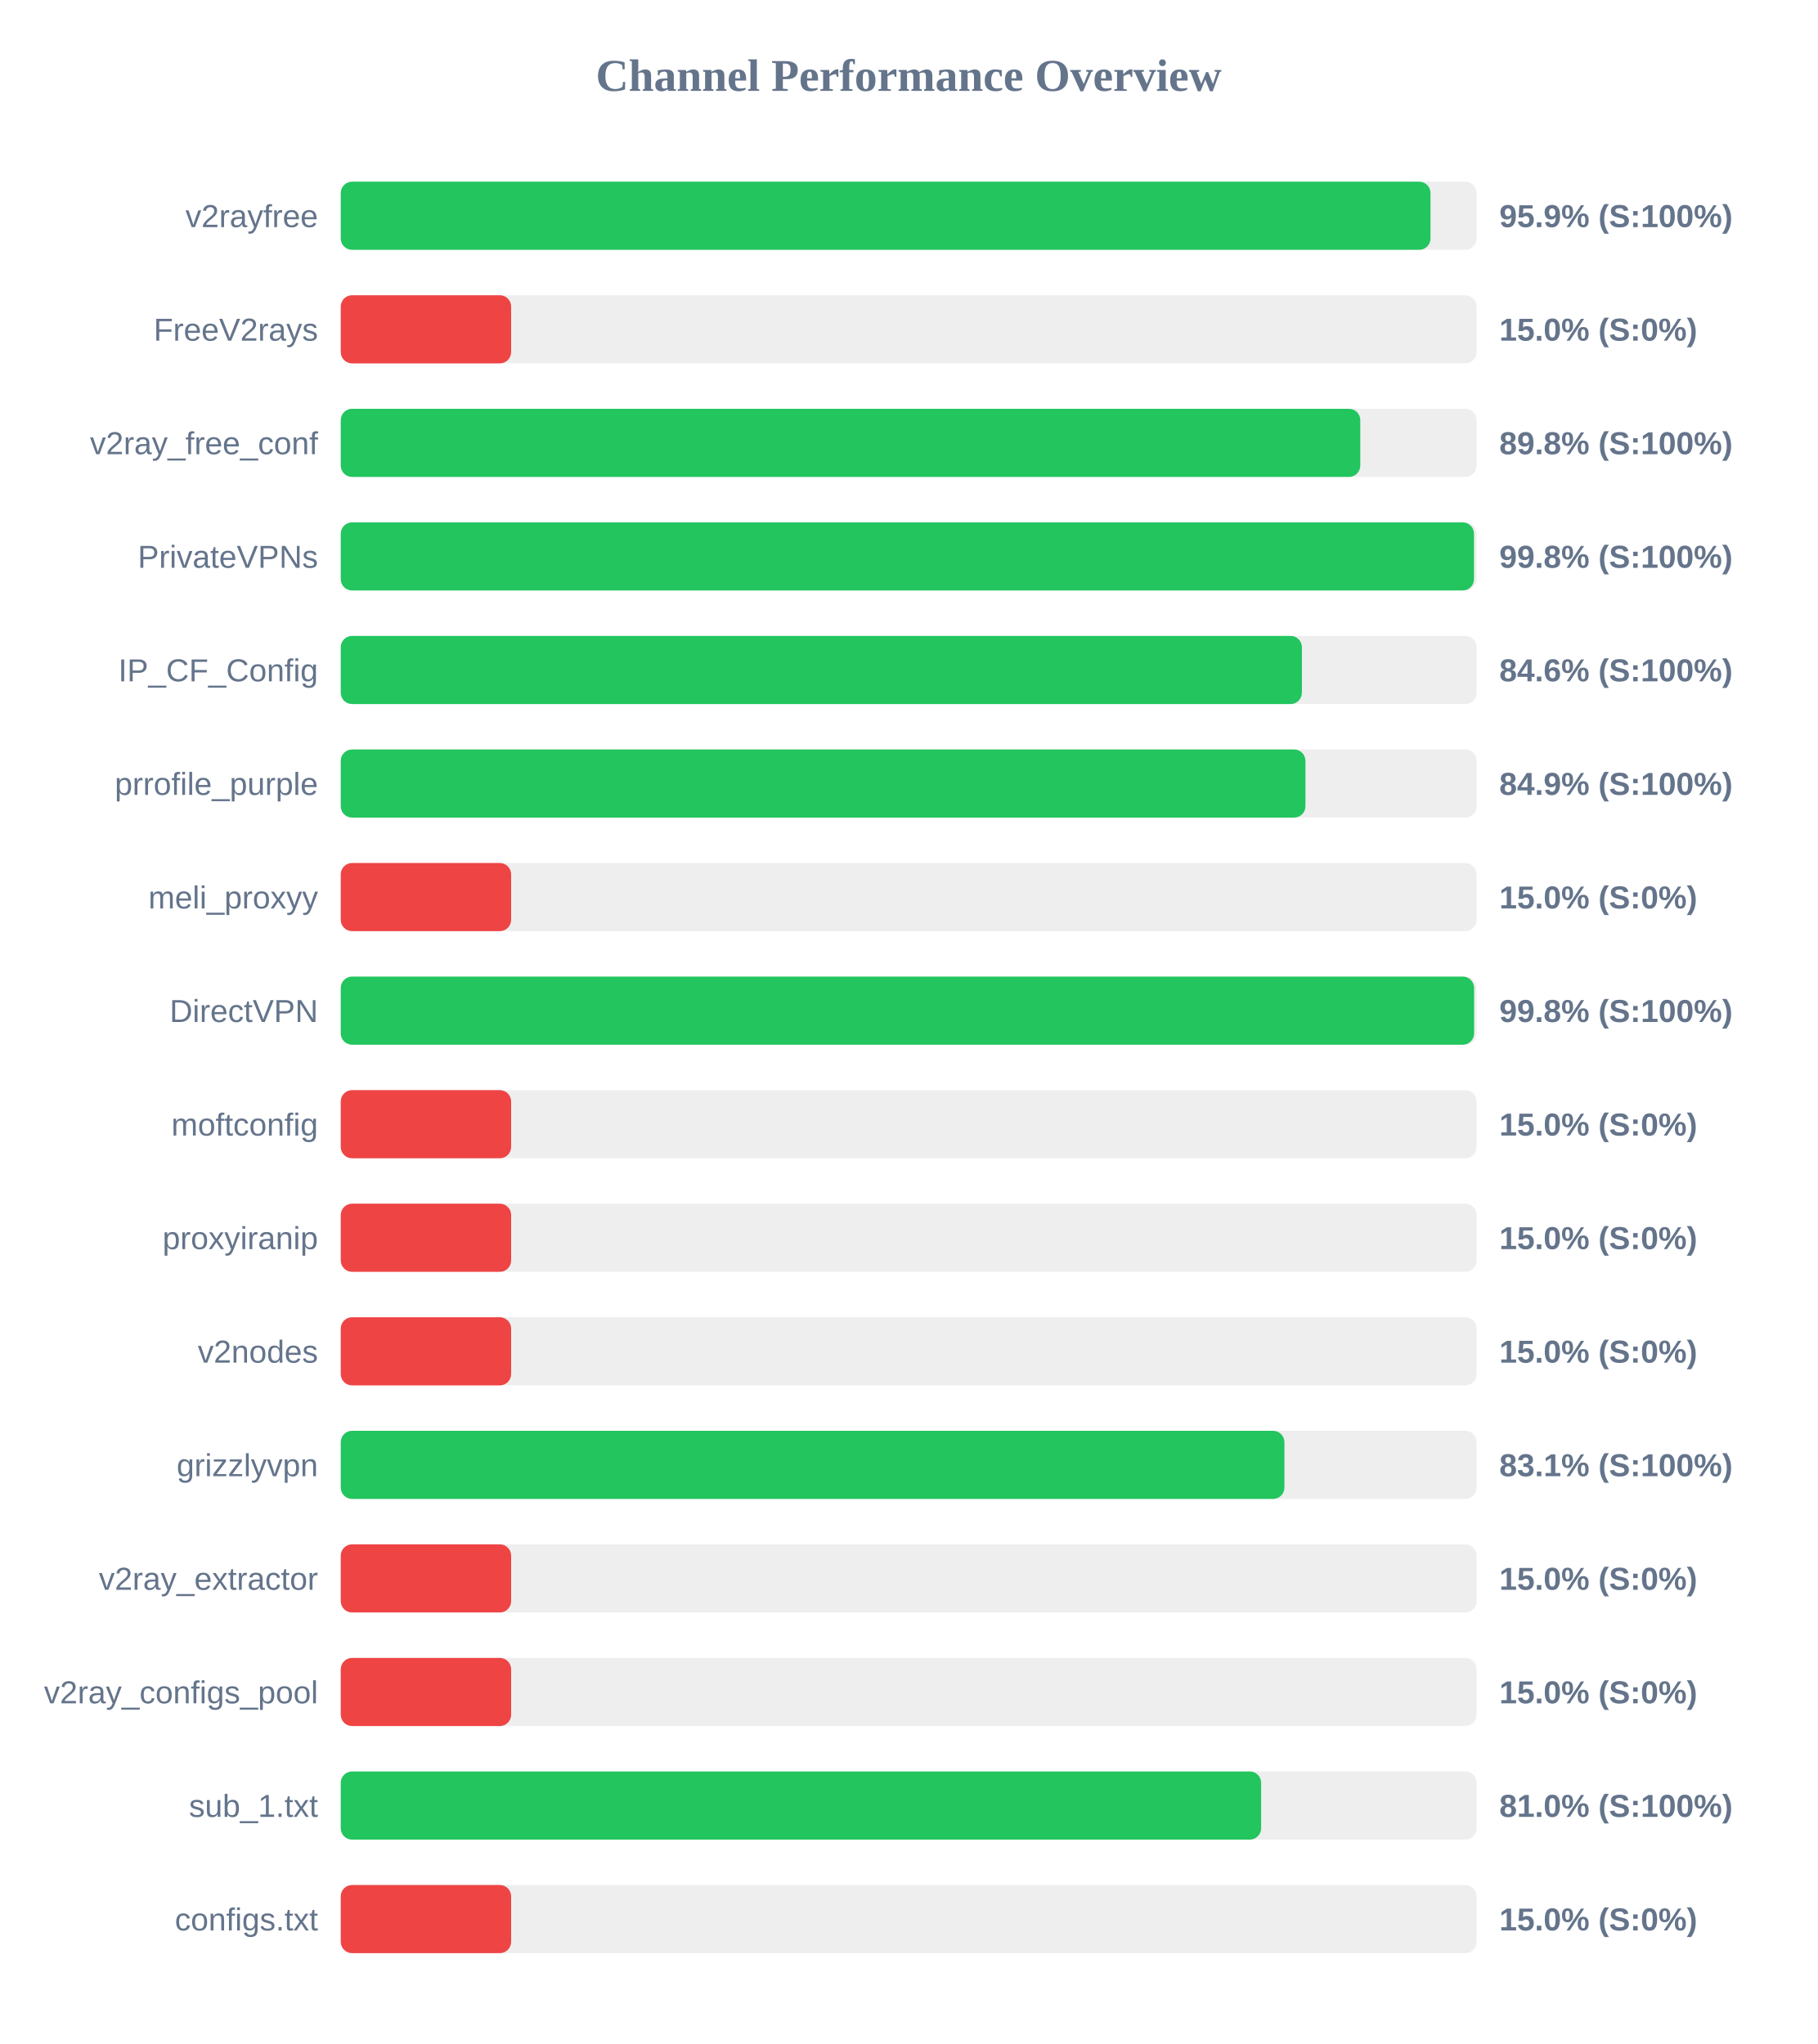
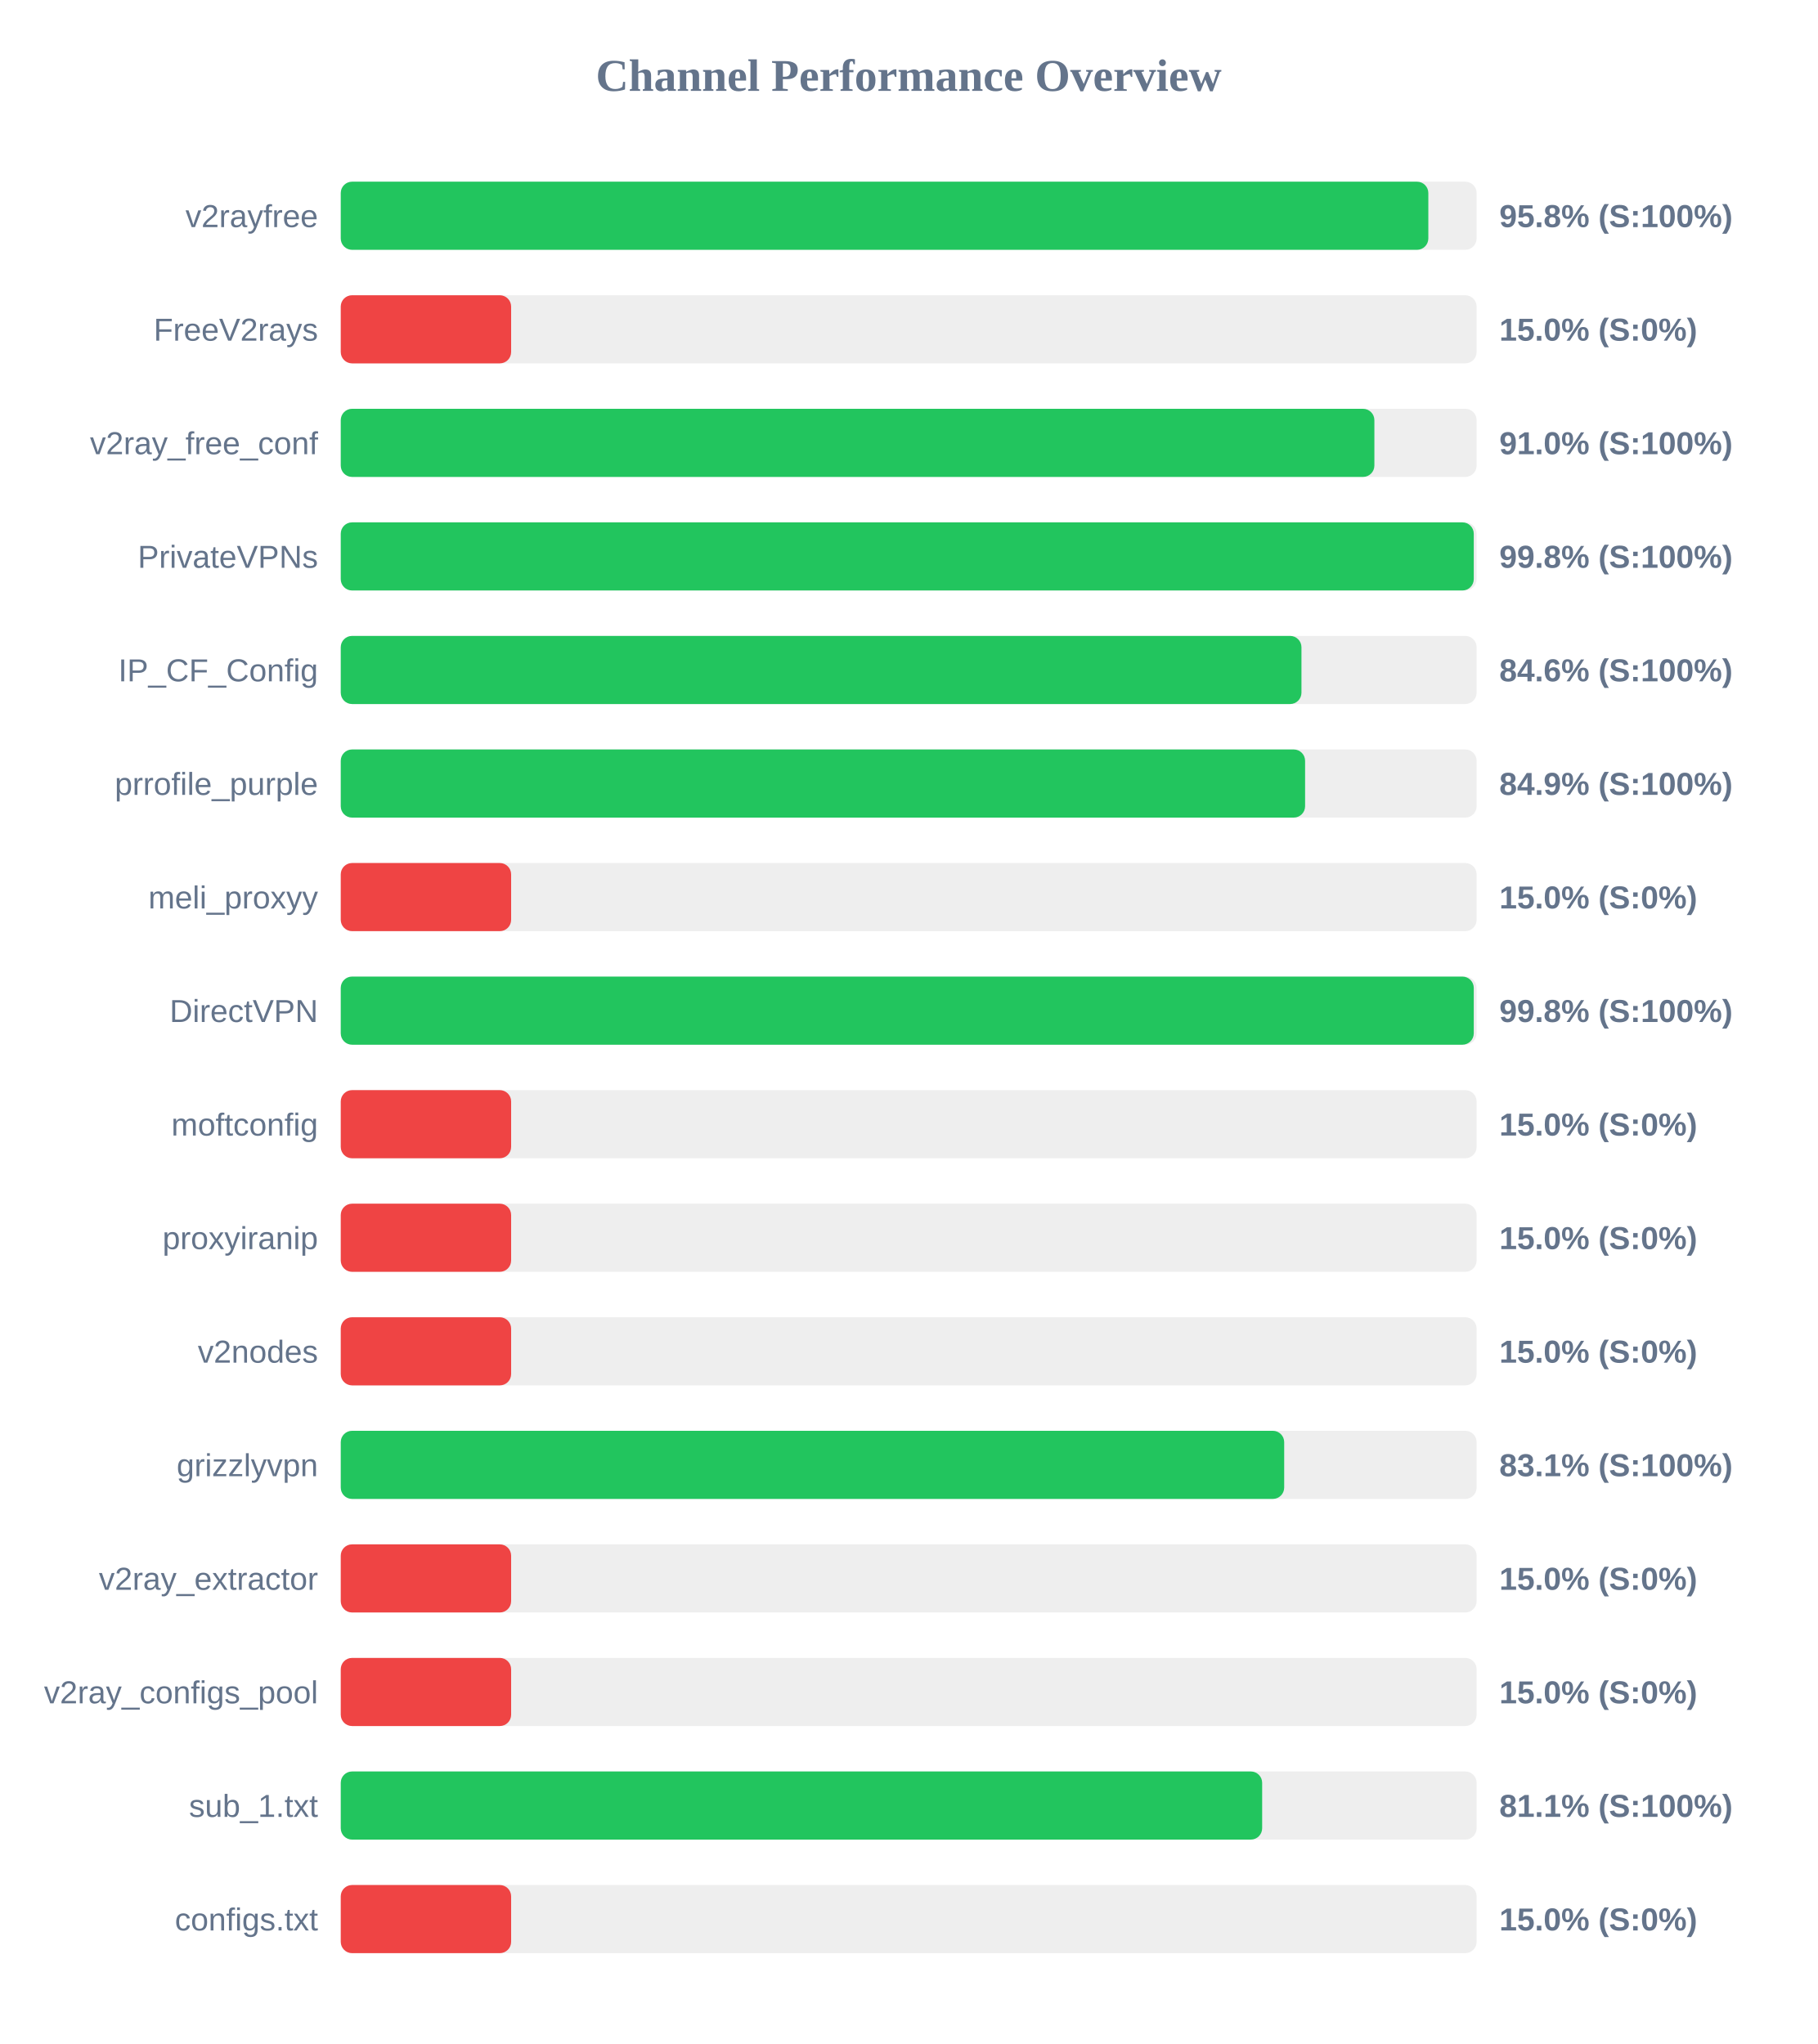
<svg xmlns="http://www.w3.org/2000/svg" width="800" height="900" version="1.1">
  <style>
        .row { font: 14px Arial; fill: #64748b; }
        .score { font: bold 14px Arial; fill: #64748b; }
    </style>
  <text x="400" y="40" text-anchor="middle" font-size="20px" font-weight="bold" fill="#64748b">Channel Performance Overview</text>
  <rect x="150" y="80" width="500" height="30" fill="#eee" rx="5" />
-   <rect x="150" y="80" width="479.7" height="30" fill="#22c55e" rx="5" />
+   <rect x="150" y="80" width="478.75" height="30" fill="#22c55e" rx="5" />
  <text x="140" y="100" text-anchor="end" class="row">v2rayfree</text>
-   <text x="660" y="100" text-anchor="start" class="score">95.9% (S:100%)</text>
+   <text x="660" y="100" text-anchor="start" class="score">95.8% (S:100%)</text>
  <rect x="150" y="130" width="500" height="30" fill="#eee" rx="5" />
  <rect x="150" y="130" width="75.0" height="30" fill="#ef4444" rx="5" />
  <text x="140" y="150" text-anchor="end" class="row">FreeV2rays</text>
  <text x="660" y="150" text-anchor="start" class="score">15.0% (S:0%)</text>
  <rect x="150" y="180" width="500" height="30" fill="#eee" rx="5" />
-   <rect x="150" y="180" width="448.8" height="30" fill="#22c55e" rx="5" />
+   <rect x="150" y="180" width="455.0" height="30" fill="#22c55e" rx="5" />
  <text x="140" y="200" text-anchor="end" class="row">v2ray_free_conf</text>
-   <text x="660" y="200" text-anchor="start" class="score">89.8% (S:100%)</text>
+   <text x="660" y="200" text-anchor="start" class="score">91.0% (S:100%)</text>
  <rect x="150" y="230" width="500" height="30" fill="#eee" rx="5" />
-   <rect x="150" y="230" width="498.85" height="30" fill="#22c55e" rx="5" />
+   <rect x="150" y="230" width="498.75" height="30" fill="#22c55e" rx="5" />
  <text x="140" y="250" text-anchor="end" class="row">PrivateVPNs</text>
  <text x="660" y="250" text-anchor="start" class="score">99.8% (S:100%)</text>
  <rect x="150" y="280" width="500" height="30" fill="#eee" rx="5" />
-   <rect x="150" y="280" width="423.1" height="30" fill="#22c55e" rx="5" />
+   <rect x="150" y="280" width="422.9" height="30" fill="#22c55e" rx="5" />
  <text x="140" y="300" text-anchor="end" class="row">IP_CF_Config</text>
  <text x="660" y="300" text-anchor="start" class="score">84.6% (S:100%)</text>
  <rect x="150" y="330" width="500" height="30" fill="#eee" rx="5" />
-   <rect x="150" y="330" width="424.65" height="30" fill="#22c55e" rx="5" />
+   <rect x="150" y="330" width="424.5" height="30" fill="#22c55e" rx="5" />
  <text x="140" y="350" text-anchor="end" class="row">prrofile_purple</text>
  <text x="660" y="350" text-anchor="start" class="score">84.9% (S:100%)</text>
  <rect x="150" y="380" width="500" height="30" fill="#eee" rx="5" />
  <rect x="150" y="380" width="75.0" height="30" fill="#ef4444" rx="5" />
  <text x="140" y="400" text-anchor="end" class="row">meli_proxyy</text>
  <text x="660" y="400" text-anchor="start" class="score">15.0% (S:0%)</text>
  <rect x="150" y="430" width="500" height="30" fill="#eee" rx="5" />
-   <rect x="150" y="430" width="498.9" height="30" fill="#22c55e" rx="5" />
+   <rect x="150" y="430" width="498.75" height="30" fill="#22c55e" rx="5" />
  <text x="140" y="450" text-anchor="end" class="row">DirectVPN</text>
  <text x="660" y="450" text-anchor="start" class="score">99.8% (S:100%)</text>
  <rect x="150" y="480" width="500" height="30" fill="#eee" rx="5" />
  <rect x="150" y="480" width="75.0" height="30" fill="#ef4444" rx="5" />
  <text x="140" y="500" text-anchor="end" class="row">moftconfig</text>
  <text x="660" y="500" text-anchor="start" class="score">15.0% (S:0%)</text>
  <rect x="150" y="530" width="500" height="30" fill="#eee" rx="5" />
  <rect x="150" y="530" width="75.0" height="30" fill="#ef4444" rx="5" />
  <text x="140" y="550" text-anchor="end" class="row">proxyiranip</text>
  <text x="660" y="550" text-anchor="start" class="score">15.0% (S:0%)</text>
  <rect x="150" y="580" width="500" height="30" fill="#eee" rx="5" />
  <rect x="150" y="580" width="75.0" height="30" fill="#ef4444" rx="5" />
  <text x="140" y="600" text-anchor="end" class="row">v2nodes</text>
  <text x="660" y="600" text-anchor="start" class="score">15.0% (S:0%)</text>
  <rect x="150" y="630" width="500" height="30" fill="#eee" rx="5" />
-   <rect x="150" y="630" width="415.4" height="30" fill="#22c55e" rx="5" />
+   <rect x="150" y="630" width="415.3" height="30" fill="#22c55e" rx="5" />
  <text x="140" y="650" text-anchor="end" class="row">grizzlyvpn</text>
  <text x="660" y="650" text-anchor="start" class="score">83.1% (S:100%)</text>
  <rect x="150" y="680" width="500" height="30" fill="#eee" rx="5" />
  <rect x="150" y="680" width="75.0" height="30" fill="#ef4444" rx="5" />
  <text x="140" y="700" text-anchor="end" class="row">v2ray_extractor</text>
  <text x="660" y="700" text-anchor="start" class="score">15.0% (S:0%)</text>
  <rect x="150" y="730" width="500" height="30" fill="#eee" rx="5" />
  <rect x="150" y="730" width="75.0" height="30" fill="#ef4444" rx="5" />
  <text x="140" y="750" text-anchor="end" class="row">v2ray_configs_pool</text>
  <text x="660" y="750" text-anchor="start" class="score">15.0% (S:0%)</text>
  <rect x="150" y="780" width="500" height="30" fill="#eee" rx="5" />
-   <rect x="150" y="780" width="405.15" height="30" fill="#22c55e" rx="5" />
+   <rect x="150" y="780" width="405.6" height="30" fill="#22c55e" rx="5" />
  <text x="140" y="800" text-anchor="end" class="row">sub_1.txt</text>
-   <text x="660" y="800" text-anchor="start" class="score">81.0% (S:100%)</text>
+   <text x="660" y="800" text-anchor="start" class="score">81.1% (S:100%)</text>
  <rect x="150" y="830" width="500" height="30" fill="#eee" rx="5" />
  <rect x="150" y="830" width="75.0" height="30" fill="#ef4444" rx="5" />
  <text x="140" y="850" text-anchor="end" class="row">configs.txt</text>
  <text x="660" y="850" text-anchor="start" class="score">15.0% (S:0%)</text>
</svg>
